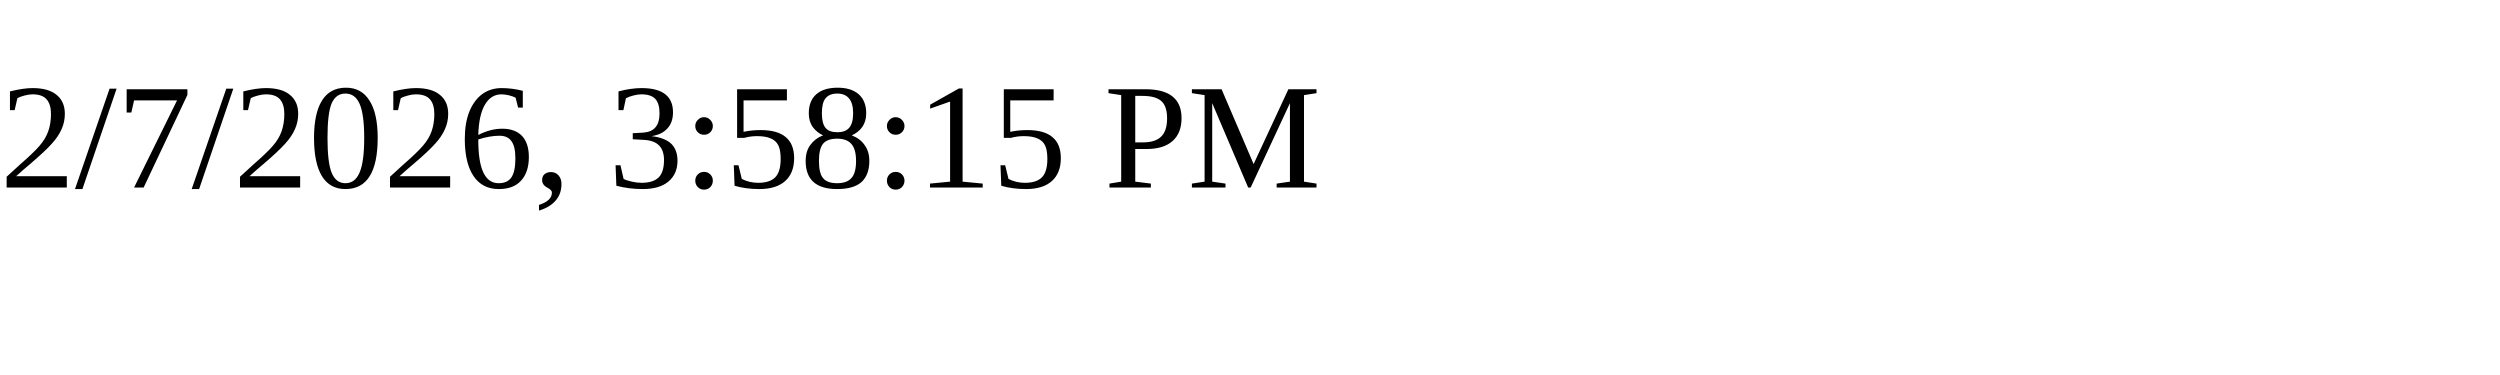
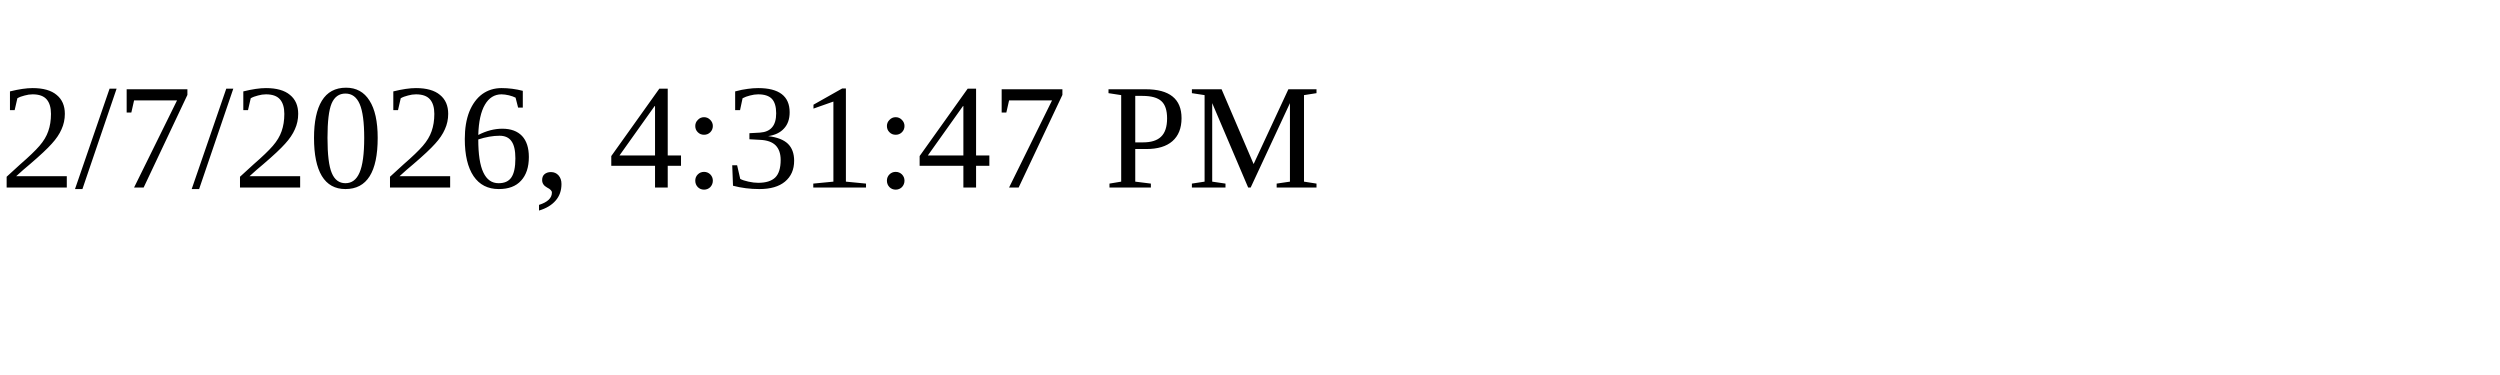
<svg xmlns="http://www.w3.org/2000/svg" height="30" width="200">
-   <text x="0" y="15">2/7/2026, 3:58:15 PM</text>
+   <text x="0" y="15">2/7/2026, 4:31:47 PM</text>
</svg>
